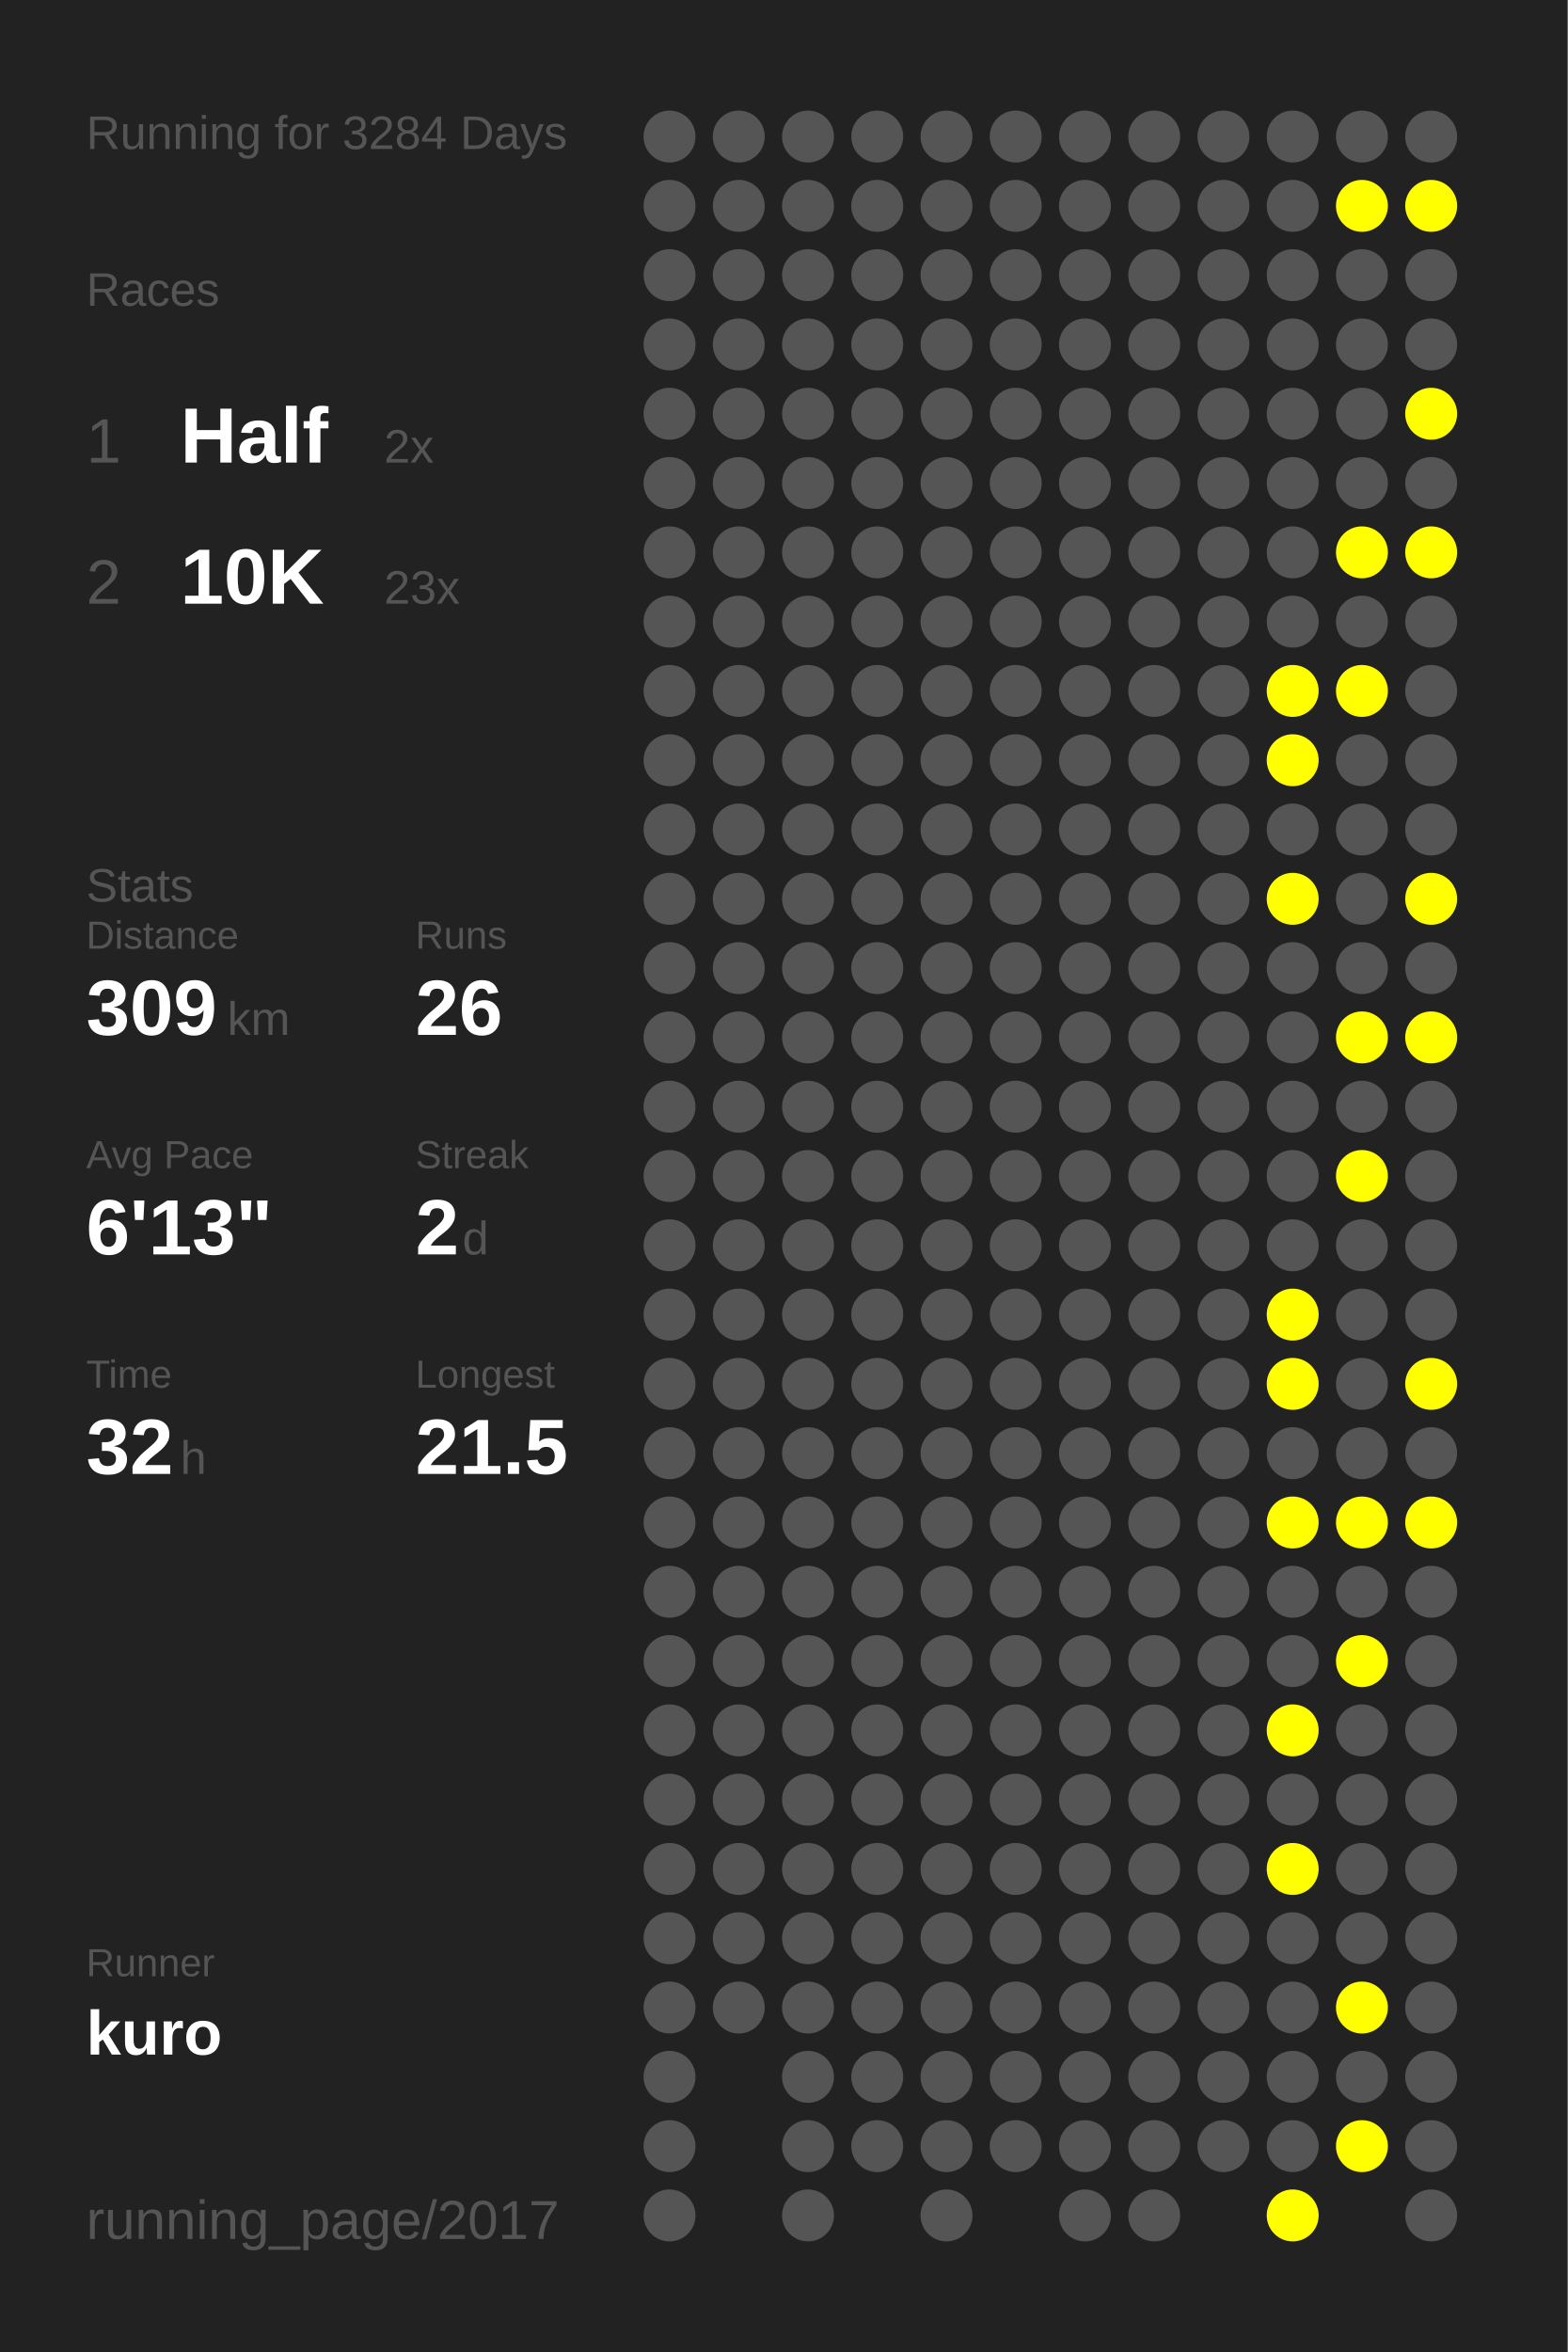
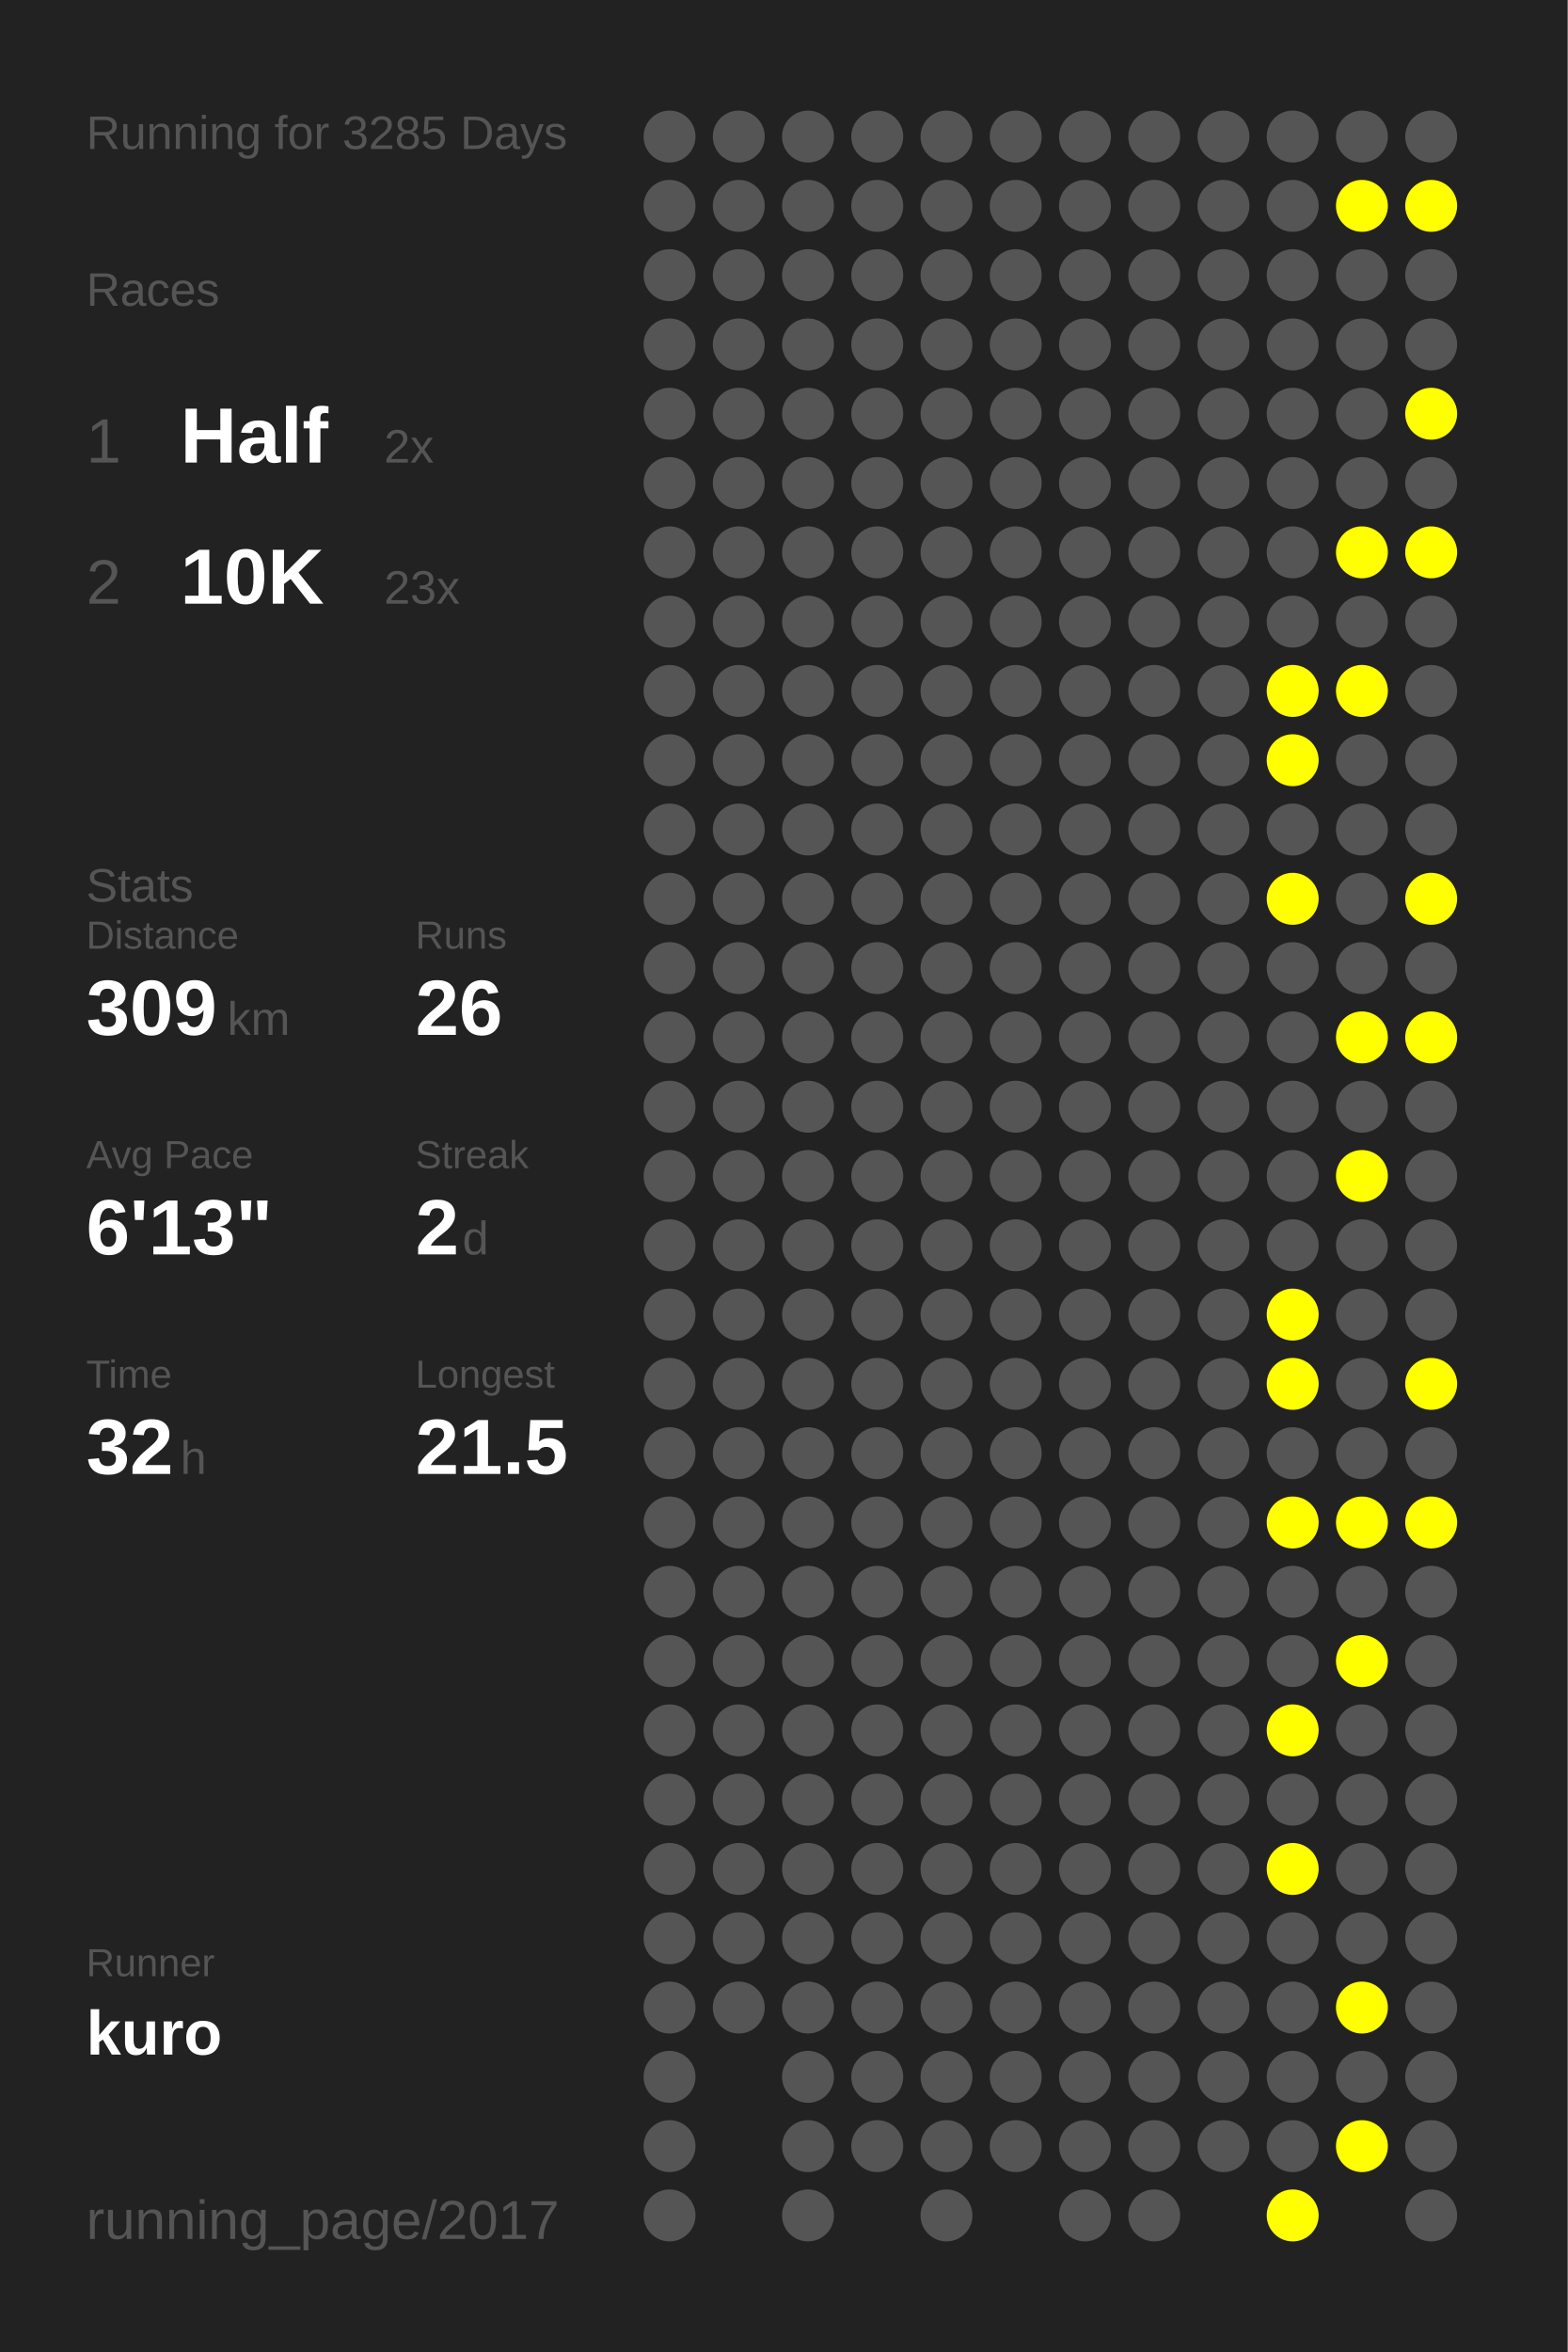
<svg xmlns="http://www.w3.org/2000/svg" baseProfile="full" height="300mm" version="1.1" viewBox="0,0,200,300" width="200mm">
  <defs />
  <rect fill="#222222" height="300" width="200" x="0" y="0" />
-   <text fill="#555555" style="font-size:6px; font-family:Arial;" x="11" y="19">Running for 3284 Days</text>
+   <text fill="#555555" style="font-size:6px; font-family:Arial;" x="11" y="19">Running for 3285 Days</text>
  <text fill="#555555" style="font-size:6px; font-family:Arial;" x="11" y="39">Races</text>
  <text fill="#555555" style="font-size:8px; font-family:Arial;" x="11" y="59">1</text>
  <text fill="#FFFFFF" style="font-size:10px; font-family:Arial; font-weight:bold;" x="23" y="59">Half</text>
  <text fill="#555555" style="font-size:6px; font-family:Arial;" x="49" y="59">2x</text>
  <text fill="#555555" style="font-size:8px; font-family:Arial;" x="11" y="77">2</text>
  <text fill="#FFFFFF" style="font-size:10px; font-family:Arial; font-weight:bold;" x="23" y="77">10K</text>
  <text fill="#555555" style="font-size:6px; font-family:Arial;" x="49" y="77">23x</text>
  <text fill="#555555" style="font-size:6px; font-family:Arial;" x="11" y="115">Stats</text>
  <text fill="#555555" style="font-size:5px; font-family:Arial;" x="11" y="121">Distance</text>
  <text fill="#FFFFFF" style="font-size:10px; font-family:Arial; font-weight:bold;" x="11" y="132">309</text>
  <text fill="#555555" style="font-size:6px; font-family:Arial;" x="29" y="132">km</text>
  <text fill="#555555" style="font-size:5px; font-family:Arial;" x="53" y="121">Runs</text>
  <text fill="#FFFFFF" style="font-size:10px; font-family:Arial; font-weight:bold;" x="53" y="132">26</text>
  <text fill="#555555" style="font-size:5px; font-family:Arial;" x="11" y="149">Avg Pace</text>
  <text fill="#FFFFFF" style="font-size:10px; font-family:Arial; font-weight:bold;" x="11" y="160">6'13"</text>
  <text fill="#555555" style="font-size:5px; font-family:Arial;" x="53" y="149">Streak</text>
  <text fill="#FFFFFF" style="font-size:10px; font-family:Arial; font-weight:bold;" x="53" y="160">2</text>
  <text fill="#555555" style="font-size:6px; font-family:Arial;" x="59" y="160">d</text>
  <text fill="#555555" style="font-size:5px; font-family:Arial;" x="11" y="177">Time</text>
  <text fill="#FFFFFF" style="font-size:10px; font-family:Arial; font-weight:bold;" x="11" y="188">32</text>
  <text fill="#555555" style="font-size:6px; font-family:Arial;" x="23" y="188">h</text>
  <text fill="#555555" style="font-size:5px; font-family:Arial;" x="53" y="177">Longest</text>
  <text fill="#FFFFFF" style="font-size:10px; font-family:Arial; font-weight:bold;" x="53" y="188">21.5</text>
  <text fill="#555555" style="font-size:5px; font-family:Arial;" x="11" y="252.065">Runner</text>
  <text fill="#FFFFFF" style="font-size:8px; font-family:Arial; font-weight:bold;" x="11" y="262.065">kuro</text>
  <text fill="#555555" style="font-size:7px; font-family:Arial;" x="11" y="285.581">running_page/2017</text>
  <circle cx="85.417" cy="17.419" fill="#555555" r="3.312" />
  <circle cx="85.417" cy="26.258" fill="#555555" r="3.312" />
  <circle cx="85.417" cy="35.097" fill="#555555" r="3.312" />
  <circle cx="85.417" cy="43.935" fill="#555555" r="3.312" />
  <circle cx="85.417" cy="52.774" fill="#555555" r="3.312" />
  <circle cx="85.417" cy="61.613" fill="#555555" r="3.312" />
  <circle cx="85.417" cy="70.452" fill="#555555" r="3.312" />
  <circle cx="85.417" cy="79.29" fill="#555555" r="3.312" />
  <circle cx="85.417" cy="88.129" fill="#555555" r="3.312" />
  <circle cx="85.417" cy="96.968" fill="#555555" r="3.312" />
  <circle cx="85.417" cy="105.806" fill="#555555" r="3.312" />
  <circle cx="85.417" cy="114.645" fill="#555555" r="3.312" />
  <circle cx="85.417" cy="123.484" fill="#555555" r="3.312" />
  <circle cx="85.417" cy="132.323" fill="#555555" r="3.312" />
  <circle cx="85.417" cy="141.161" fill="#555555" r="3.312" />
  <circle cx="85.417" cy="150" fill="#555555" r="3.312" />
  <circle cx="85.417" cy="158.839" fill="#555555" r="3.312" />
  <circle cx="85.417" cy="167.677" fill="#555555" r="3.312" />
  <circle cx="85.417" cy="176.516" fill="#555555" r="3.312" />
  <circle cx="85.417" cy="185.355" fill="#555555" r="3.312" />
  <circle cx="85.417" cy="194.194" fill="#555555" r="3.312" />
  <circle cx="85.417" cy="203.032" fill="#555555" r="3.312" />
  <circle cx="85.417" cy="211.871" fill="#555555" r="3.312" />
  <circle cx="85.417" cy="220.71" fill="#555555" r="3.312" />
  <circle cx="85.417" cy="229.548" fill="#555555" r="3.312" />
  <circle cx="85.417" cy="238.387" fill="#555555" r="3.312" />
  <circle cx="85.417" cy="247.226" fill="#555555" r="3.312" />
  <circle cx="85.417" cy="256.065" fill="#555555" r="3.312" />
  <circle cx="85.417" cy="264.903" fill="#555555" r="3.312" />
  <circle cx="85.417" cy="273.742" fill="#555555" r="3.312" />
  <circle cx="85.417" cy="282.581" fill="#555555" r="3.312" />
  <circle cx="94.25" cy="17.419" fill="#555555" r="3.312" />
  <circle cx="94.25" cy="26.258" fill="#555555" r="3.312" />
  <circle cx="94.25" cy="35.097" fill="#555555" r="3.312" />
  <circle cx="94.25" cy="43.935" fill="#555555" r="3.312" />
  <circle cx="94.25" cy="52.774" fill="#555555" r="3.312" />
  <circle cx="94.25" cy="61.613" fill="#555555" r="3.312" />
  <circle cx="94.25" cy="70.452" fill="#555555" r="3.312" />
  <circle cx="94.25" cy="79.29" fill="#555555" r="3.312" />
  <circle cx="94.25" cy="88.129" fill="#555555" r="3.312" />
  <circle cx="94.25" cy="96.968" fill="#555555" r="3.312" />
  <circle cx="94.25" cy="105.806" fill="#555555" r="3.312" />
  <circle cx="94.25" cy="114.645" fill="#555555" r="3.312" />
  <circle cx="94.25" cy="123.484" fill="#555555" r="3.312" />
  <circle cx="94.25" cy="132.323" fill="#555555" r="3.312" />
  <circle cx="94.25" cy="141.161" fill="#555555" r="3.312" />
  <circle cx="94.25" cy="150" fill="#555555" r="3.312" />
  <circle cx="94.25" cy="158.839" fill="#555555" r="3.312" />
  <circle cx="94.25" cy="167.677" fill="#555555" r="3.312" />
  <circle cx="94.25" cy="176.516" fill="#555555" r="3.312" />
  <circle cx="94.25" cy="185.355" fill="#555555" r="3.312" />
  <circle cx="94.25" cy="194.194" fill="#555555" r="3.312" />
  <circle cx="94.25" cy="203.032" fill="#555555" r="3.312" />
  <circle cx="94.25" cy="211.871" fill="#555555" r="3.312" />
  <circle cx="94.25" cy="220.71" fill="#555555" r="3.312" />
  <circle cx="94.25" cy="229.548" fill="#555555" r="3.312" />
  <circle cx="94.25" cy="238.387" fill="#555555" r="3.312" />
  <circle cx="94.25" cy="247.226" fill="#555555" r="3.312" />
  <circle cx="94.25" cy="256.065" fill="#555555" r="3.312" />
  <circle cx="103.083" cy="17.419" fill="#555555" r="3.312" />
  <circle cx="103.083" cy="26.258" fill="#555555" r="3.312" />
  <circle cx="103.083" cy="35.097" fill="#555555" r="3.312" />
  <circle cx="103.083" cy="43.935" fill="#555555" r="3.312" />
  <circle cx="103.083" cy="52.774" fill="#555555" r="3.312" />
  <circle cx="103.083" cy="61.613" fill="#555555" r="3.312" />
  <circle cx="103.083" cy="70.452" fill="#555555" r="3.312" />
  <circle cx="103.083" cy="79.29" fill="#555555" r="3.312" />
  <circle cx="103.083" cy="88.129" fill="#555555" r="3.312" />
  <circle cx="103.083" cy="96.968" fill="#555555" r="3.312" />
  <circle cx="103.083" cy="105.806" fill="#555555" r="3.312" />
  <circle cx="103.083" cy="114.645" fill="#555555" r="3.312" />
  <circle cx="103.083" cy="123.484" fill="#555555" r="3.312" />
  <circle cx="103.083" cy="132.323" fill="#555555" r="3.312" />
  <circle cx="103.083" cy="141.161" fill="#555555" r="3.312" />
  <circle cx="103.083" cy="150" fill="#555555" r="3.312" />
  <circle cx="103.083" cy="158.839" fill="#555555" r="3.312" />
  <circle cx="103.083" cy="167.677" fill="#555555" r="3.312" />
  <circle cx="103.083" cy="176.516" fill="#555555" r="3.312" />
  <circle cx="103.083" cy="185.355" fill="#555555" r="3.312" />
  <circle cx="103.083" cy="194.194" fill="#555555" r="3.312" />
  <circle cx="103.083" cy="203.032" fill="#555555" r="3.312" />
  <circle cx="103.083" cy="211.871" fill="#555555" r="3.312" />
  <circle cx="103.083" cy="220.71" fill="#555555" r="3.312" />
  <circle cx="103.083" cy="229.548" fill="#555555" r="3.312" />
  <circle cx="103.083" cy="238.387" fill="#555555" r="3.312" />
  <circle cx="103.083" cy="247.226" fill="#555555" r="3.312" />
  <circle cx="103.083" cy="256.065" fill="#555555" r="3.312" />
  <circle cx="103.083" cy="264.903" fill="#555555" r="3.312" />
  <circle cx="103.083" cy="273.742" fill="#555555" r="3.312" />
  <circle cx="103.083" cy="282.581" fill="#555555" r="3.312" />
  <circle cx="111.917" cy="17.419" fill="#555555" r="3.312" />
  <circle cx="111.917" cy="26.258" fill="#555555" r="3.312" />
  <circle cx="111.917" cy="35.097" fill="#555555" r="3.312" />
  <circle cx="111.917" cy="43.935" fill="#555555" r="3.312" />
  <circle cx="111.917" cy="52.774" fill="#555555" r="3.312" />
  <circle cx="111.917" cy="61.613" fill="#555555" r="3.312" />
  <circle cx="111.917" cy="70.452" fill="#555555" r="3.312" />
  <circle cx="111.917" cy="79.29" fill="#555555" r="3.312" />
  <circle cx="111.917" cy="88.129" fill="#555555" r="3.312" />
  <circle cx="111.917" cy="96.968" fill="#555555" r="3.312" />
  <circle cx="111.917" cy="105.806" fill="#555555" r="3.312" />
  <circle cx="111.917" cy="114.645" fill="#555555" r="3.312" />
  <circle cx="111.917" cy="123.484" fill="#555555" r="3.312" />
  <circle cx="111.917" cy="132.323" fill="#555555" r="3.312" />
  <circle cx="111.917" cy="141.161" fill="#555555" r="3.312" />
  <circle cx="111.917" cy="150" fill="#555555" r="3.312" />
  <circle cx="111.917" cy="158.839" fill="#555555" r="3.312" />
  <circle cx="111.917" cy="167.677" fill="#555555" r="3.312" />
  <circle cx="111.917" cy="176.516" fill="#555555" r="3.312" />
  <circle cx="111.917" cy="185.355" fill="#555555" r="3.312" />
  <circle cx="111.917" cy="194.194" fill="#555555" r="3.312" />
  <circle cx="111.917" cy="203.032" fill="#555555" r="3.312" />
  <circle cx="111.917" cy="211.871" fill="#555555" r="3.312" />
  <circle cx="111.917" cy="220.71" fill="#555555" r="3.312" />
  <circle cx="111.917" cy="229.548" fill="#555555" r="3.312" />
  <circle cx="111.917" cy="238.387" fill="#555555" r="3.312" />
  <circle cx="111.917" cy="247.226" fill="#555555" r="3.312" />
  <circle cx="111.917" cy="256.065" fill="#555555" r="3.312" />
  <circle cx="111.917" cy="264.903" fill="#555555" r="3.312" />
  <circle cx="111.917" cy="273.742" fill="#555555" r="3.312" />
  <circle cx="120.75" cy="17.419" fill="#555555" r="3.312" />
  <circle cx="120.75" cy="26.258" fill="#555555" r="3.312" />
  <circle cx="120.75" cy="35.097" fill="#555555" r="3.312" />
  <circle cx="120.75" cy="43.935" fill="#555555" r="3.312" />
  <circle cx="120.75" cy="52.774" fill="#555555" r="3.312" />
  <circle cx="120.75" cy="61.613" fill="#555555" r="3.312" />
  <circle cx="120.75" cy="70.452" fill="#555555" r="3.312" />
  <circle cx="120.75" cy="79.29" fill="#555555" r="3.312" />
  <circle cx="120.75" cy="88.129" fill="#555555" r="3.312" />
  <circle cx="120.75" cy="96.968" fill="#555555" r="3.312" />
  <circle cx="120.75" cy="105.806" fill="#555555" r="3.312" />
  <circle cx="120.75" cy="114.645" fill="#555555" r="3.312" />
  <circle cx="120.75" cy="123.484" fill="#555555" r="3.312" />
  <circle cx="120.75" cy="132.323" fill="#555555" r="3.312" />
  <circle cx="120.75" cy="141.161" fill="#555555" r="3.312" />
  <circle cx="120.75" cy="150" fill="#555555" r="3.312" />
  <circle cx="120.75" cy="158.839" fill="#555555" r="3.312" />
  <circle cx="120.75" cy="167.677" fill="#555555" r="3.312" />
  <circle cx="120.75" cy="176.516" fill="#555555" r="3.312" />
  <circle cx="120.75" cy="185.355" fill="#555555" r="3.312" />
  <circle cx="120.75" cy="194.194" fill="#555555" r="3.312" />
  <circle cx="120.75" cy="203.032" fill="#555555" r="3.312" />
  <circle cx="120.75" cy="211.871" fill="#555555" r="3.312" />
  <circle cx="120.75" cy="220.71" fill="#555555" r="3.312" />
  <circle cx="120.75" cy="229.548" fill="#555555" r="3.312" />
  <circle cx="120.75" cy="238.387" fill="#555555" r="3.312" />
  <circle cx="120.75" cy="247.226" fill="#555555" r="3.312" />
  <circle cx="120.75" cy="256.065" fill="#555555" r="3.312" />
  <circle cx="120.75" cy="264.903" fill="#555555" r="3.312" />
  <circle cx="120.75" cy="273.742" fill="#555555" r="3.312" />
  <circle cx="120.75" cy="282.581" fill="#555555" r="3.312" />
  <circle cx="129.583" cy="17.419" fill="#555555" r="3.312" />
  <circle cx="129.583" cy="26.258" fill="#555555" r="3.312" />
  <circle cx="129.583" cy="35.097" fill="#555555" r="3.312" />
  <circle cx="129.583" cy="43.935" fill="#555555" r="3.312" />
  <circle cx="129.583" cy="52.774" fill="#555555" r="3.312" />
  <circle cx="129.583" cy="61.613" fill="#555555" r="3.312" />
  <circle cx="129.583" cy="70.452" fill="#555555" r="3.312" />
  <circle cx="129.583" cy="79.29" fill="#555555" r="3.312" />
  <circle cx="129.583" cy="88.129" fill="#555555" r="3.312" />
  <circle cx="129.583" cy="96.968" fill="#555555" r="3.312" />
  <circle cx="129.583" cy="105.806" fill="#555555" r="3.312" />
  <circle cx="129.583" cy="114.645" fill="#555555" r="3.312" />
  <circle cx="129.583" cy="123.484" fill="#555555" r="3.312" />
  <circle cx="129.583" cy="132.323" fill="#555555" r="3.312" />
  <circle cx="129.583" cy="141.161" fill="#555555" r="3.312" />
  <circle cx="129.583" cy="150" fill="#555555" r="3.312" />
  <circle cx="129.583" cy="158.839" fill="#555555" r="3.312" />
  <circle cx="129.583" cy="167.677" fill="#555555" r="3.312" />
  <circle cx="129.583" cy="176.516" fill="#555555" r="3.312" />
  <circle cx="129.583" cy="185.355" fill="#555555" r="3.312" />
  <circle cx="129.583" cy="194.194" fill="#555555" r="3.312" />
  <circle cx="129.583" cy="203.032" fill="#555555" r="3.312" />
  <circle cx="129.583" cy="211.871" fill="#555555" r="3.312" />
  <circle cx="129.583" cy="220.71" fill="#555555" r="3.312" />
  <circle cx="129.583" cy="229.548" fill="#555555" r="3.312" />
  <circle cx="129.583" cy="238.387" fill="#555555" r="3.312" />
  <circle cx="129.583" cy="247.226" fill="#555555" r="3.312" />
  <circle cx="129.583" cy="256.065" fill="#555555" r="3.312" />
  <circle cx="129.583" cy="264.903" fill="#555555" r="3.312" />
  <circle cx="129.583" cy="273.742" fill="#555555" r="3.312" />
  <circle cx="138.417" cy="17.419" fill="#555555" r="3.312" />
  <circle cx="138.417" cy="26.258" fill="#555555" r="3.312" />
  <circle cx="138.417" cy="35.097" fill="#555555" r="3.312" />
  <circle cx="138.417" cy="43.935" fill="#555555" r="3.312" />
  <circle cx="138.417" cy="52.774" fill="#555555" r="3.312" />
  <circle cx="138.417" cy="61.613" fill="#555555" r="3.312" />
  <circle cx="138.417" cy="70.452" fill="#555555" r="3.312" />
  <circle cx="138.417" cy="79.29" fill="#555555" r="3.312" />
  <circle cx="138.417" cy="88.129" fill="#555555" r="3.312" />
  <circle cx="138.417" cy="96.968" fill="#555555" r="3.312" />
  <circle cx="138.417" cy="105.806" fill="#555555" r="3.312" />
  <circle cx="138.417" cy="114.645" fill="#555555" r="3.312" />
  <circle cx="138.417" cy="123.484" fill="#555555" r="3.312" />
  <circle cx="138.417" cy="132.323" fill="#555555" r="3.312" />
  <circle cx="138.417" cy="141.161" fill="#555555" r="3.312" />
  <circle cx="138.417" cy="150" fill="#555555" r="3.312" />
  <circle cx="138.417" cy="158.839" fill="#555555" r="3.312" />
  <circle cx="138.417" cy="167.677" fill="#555555" r="3.312" />
  <circle cx="138.417" cy="176.516" fill="#555555" r="3.312" />
  <circle cx="138.417" cy="185.355" fill="#555555" r="3.312" />
  <circle cx="138.417" cy="194.194" fill="#555555" r="3.312" />
  <circle cx="138.417" cy="203.032" fill="#555555" r="3.312" />
  <circle cx="138.417" cy="211.871" fill="#555555" r="3.312" />
  <circle cx="138.417" cy="220.71" fill="#555555" r="3.312" />
  <circle cx="138.417" cy="229.548" fill="#555555" r="3.312" />
  <circle cx="138.417" cy="238.387" fill="#555555" r="3.312" />
  <circle cx="138.417" cy="247.226" fill="#555555" r="3.312" />
  <circle cx="138.417" cy="256.065" fill="#555555" r="3.312" />
  <circle cx="138.417" cy="264.903" fill="#555555" r="3.312" />
  <circle cx="138.417" cy="273.742" fill="#555555" r="3.312" />
  <circle cx="138.417" cy="282.581" fill="#555555" r="3.312" />
  <circle cx="147.25" cy="17.419" fill="#555555" r="3.312" />
  <circle cx="147.25" cy="26.258" fill="#555555" r="3.312" />
  <circle cx="147.25" cy="35.097" fill="#555555" r="3.312" />
  <circle cx="147.25" cy="43.935" fill="#555555" r="3.312" />
  <circle cx="147.25" cy="52.774" fill="#555555" r="3.312" />
  <circle cx="147.25" cy="61.613" fill="#555555" r="3.312" />
  <circle cx="147.25" cy="70.452" fill="#555555" r="3.312" />
  <circle cx="147.25" cy="79.29" fill="#555555" r="3.312" />
  <circle cx="147.25" cy="88.129" fill="#555555" r="3.312" />
  <circle cx="147.25" cy="96.968" fill="#555555" r="3.312" />
  <circle cx="147.25" cy="105.806" fill="#555555" r="3.312" />
  <circle cx="147.25" cy="114.645" fill="#555555" r="3.312" />
  <circle cx="147.25" cy="123.484" fill="#555555" r="3.312" />
  <circle cx="147.25" cy="132.323" fill="#555555" r="3.312" />
  <circle cx="147.25" cy="141.161" fill="#555555" r="3.312" />
  <circle cx="147.25" cy="150" fill="#555555" r="3.312" />
  <circle cx="147.25" cy="158.839" fill="#555555" r="3.312" />
  <circle cx="147.25" cy="167.677" fill="#555555" r="3.312" />
  <circle cx="147.25" cy="176.516" fill="#555555" r="3.312" />
  <circle cx="147.25" cy="185.355" fill="#555555" r="3.312" />
  <circle cx="147.25" cy="194.194" fill="#555555" r="3.312" />
  <circle cx="147.25" cy="203.032" fill="#555555" r="3.312" />
  <circle cx="147.25" cy="211.871" fill="#555555" r="3.312" />
  <circle cx="147.25" cy="220.71" fill="#555555" r="3.312" />
  <circle cx="147.25" cy="229.548" fill="#555555" r="3.312" />
  <circle cx="147.25" cy="238.387" fill="#555555" r="3.312" />
  <circle cx="147.25" cy="247.226" fill="#555555" r="3.312" />
  <circle cx="147.25" cy="256.065" fill="#555555" r="3.312" />
  <circle cx="147.25" cy="264.903" fill="#555555" r="3.312" />
  <circle cx="147.25" cy="273.742" fill="#555555" r="3.312" />
  <circle cx="147.25" cy="282.581" fill="#555555" r="3.312" />
  <circle cx="156.083" cy="17.419" fill="#555555" r="3.312" />
  <circle cx="156.083" cy="26.258" fill="#555555" r="3.312" />
  <circle cx="156.083" cy="35.097" fill="#555555" r="3.312" />
  <circle cx="156.083" cy="43.935" fill="#555555" r="3.312" />
  <circle cx="156.083" cy="52.774" fill="#555555" r="3.312" />
  <circle cx="156.083" cy="61.613" fill="#555555" r="3.312" />
  <circle cx="156.083" cy="70.452" fill="#555555" r="3.312" />
  <circle cx="156.083" cy="79.29" fill="#555555" r="3.312" />
  <circle cx="156.083" cy="88.129" fill="#555555" r="3.312" />
  <circle cx="156.083" cy="96.968" fill="#555555" r="3.312" />
  <circle cx="156.083" cy="105.806" fill="#555555" r="3.312" />
  <circle cx="156.083" cy="114.645" fill="#555555" r="3.312" />
  <circle cx="156.083" cy="123.484" fill="#555555" r="3.312" />
  <circle cx="156.083" cy="132.323" fill="#555555" r="3.312" />
  <circle cx="156.083" cy="141.161" fill="#555555" r="3.312" />
  <circle cx="156.083" cy="150" fill="#555555" r="3.312" />
  <circle cx="156.083" cy="158.839" fill="#555555" r="3.312" />
  <circle cx="156.083" cy="167.677" fill="#555555" r="3.312" />
  <circle cx="156.083" cy="176.516" fill="#555555" r="3.312" />
  <circle cx="156.083" cy="185.355" fill="#555555" r="3.312" />
  <circle cx="156.083" cy="194.194" fill="#555555" r="3.312" />
  <circle cx="156.083" cy="203.032" fill="#555555" r="3.312" />
  <circle cx="156.083" cy="211.871" fill="#555555" r="3.312" />
  <circle cx="156.083" cy="220.71" fill="#555555" r="3.312" />
  <circle cx="156.083" cy="229.548" fill="#555555" r="3.312" />
  <circle cx="156.083" cy="238.387" fill="#555555" r="3.312" />
  <circle cx="156.083" cy="247.226" fill="#555555" r="3.312" />
  <circle cx="156.083" cy="256.065" fill="#555555" r="3.312" />
  <circle cx="156.083" cy="264.903" fill="#555555" r="3.312" />
  <circle cx="156.083" cy="273.742" fill="#555555" r="3.312" />
  <circle cx="164.917" cy="17.419" fill="#555555" r="3.312" />
  <circle cx="164.917" cy="26.258" fill="#555555" r="3.312" />
  <circle cx="164.917" cy="35.097" fill="#555555" r="3.312" />
  <circle cx="164.917" cy="43.935" fill="#555555" r="3.312" />
  <circle cx="164.917" cy="52.774" fill="#555555" r="3.312" />
  <circle cx="164.917" cy="61.613" fill="#555555" r="3.312" />
  <circle cx="164.917" cy="70.452" fill="#555555" r="3.312" />
  <circle cx="164.917" cy="79.29" fill="#555555" r="3.312" />
  <circle cx="164.917" cy="88.129" fill="#FFFF00" r="3.312" />
  <circle cx="164.917" cy="96.968" fill="#FFFF00" r="3.312" />
  <circle cx="164.917" cy="105.806" fill="#555555" r="3.312" />
  <circle cx="164.917" cy="114.645" fill="#FFFF00" r="3.312" />
  <circle cx="164.917" cy="123.484" fill="#555555" r="3.312" />
  <circle cx="164.917" cy="132.323" fill="#555555" r="3.312" />
  <circle cx="164.917" cy="141.161" fill="#555555" r="3.312" />
  <circle cx="164.917" cy="150" fill="#555555" r="3.312" />
  <circle cx="164.917" cy="158.839" fill="#555555" r="3.312" />
  <circle cx="164.917" cy="167.677" fill="#FFFF00" r="3.312" />
  <circle cx="164.917" cy="176.516" fill="#FFFF00" r="3.312" />
  <circle cx="164.917" cy="185.355" fill="#555555" r="3.312" />
  <circle cx="164.917" cy="194.194" fill="#FFFF00" r="3.312" />
  <circle cx="164.917" cy="203.032" fill="#555555" r="3.312" />
  <circle cx="164.917" cy="211.871" fill="#555555" r="3.312" />
  <circle cx="164.917" cy="220.71" fill="#FFFF00" r="3.312" />
  <circle cx="164.917" cy="229.548" fill="#555555" r="3.312" />
  <circle cx="164.917" cy="238.387" fill="#FFFF00" r="3.312" />
  <circle cx="164.917" cy="247.226" fill="#555555" r="3.312" />
  <circle cx="164.917" cy="256.065" fill="#555555" r="3.312" />
  <circle cx="164.917" cy="264.903" fill="#555555" r="3.312" />
  <circle cx="164.917" cy="273.742" fill="#555555" r="3.312" />
  <circle cx="164.917" cy="282.581" fill="#FFFF00" r="3.312" />
  <circle cx="173.75" cy="17.419" fill="#555555" r="3.312" />
  <circle cx="173.75" cy="26.258" fill="#FFFF00" r="3.312" />
  <circle cx="173.75" cy="35.097" fill="#555555" r="3.312" />
  <circle cx="173.75" cy="43.935" fill="#555555" r="3.312" />
  <circle cx="173.75" cy="52.774" fill="#555555" r="3.312" />
  <circle cx="173.75" cy="61.613" fill="#555555" r="3.312" />
  <circle cx="173.75" cy="70.452" fill="#FFFF00" r="3.312" />
  <circle cx="173.75" cy="79.29" fill="#555555" r="3.312" />
  <circle cx="173.75" cy="88.129" fill="#FFFF00" r="3.312" />
  <circle cx="173.75" cy="96.968" fill="#555555" r="3.312" />
  <circle cx="173.75" cy="105.806" fill="#555555" r="3.312" />
  <circle cx="173.75" cy="114.645" fill="#555555" r="3.312" />
  <circle cx="173.75" cy="123.484" fill="#555555" r="3.312" />
  <circle cx="173.75" cy="132.323" fill="#FFFF00" r="3.312" />
  <circle cx="173.75" cy="141.161" fill="#555555" r="3.312" />
  <circle cx="173.75" cy="150" fill="#FFFF00" r="3.312" />
  <circle cx="173.75" cy="158.839" fill="#555555" r="3.312" />
  <circle cx="173.75" cy="167.677" fill="#555555" r="3.312" />
  <circle cx="173.75" cy="176.516" fill="#555555" r="3.312" />
  <circle cx="173.75" cy="185.355" fill="#555555" r="3.312" />
  <circle cx="173.75" cy="194.194" fill="#FFFF00" r="3.312" />
  <circle cx="173.75" cy="203.032" fill="#555555" r="3.312" />
  <circle cx="173.75" cy="211.871" fill="#FFFF00" r="3.312" />
  <circle cx="173.75" cy="220.71" fill="#555555" r="3.312" />
  <circle cx="173.75" cy="229.548" fill="#555555" r="3.312" />
  <circle cx="173.75" cy="238.387" fill="#555555" r="3.312" />
  <circle cx="173.75" cy="247.226" fill="#555555" r="3.312" />
  <circle cx="173.75" cy="256.065" fill="#FFFF00" r="3.312" />
  <circle cx="173.75" cy="264.903" fill="#555555" r="3.312" />
  <circle cx="173.75" cy="273.742" fill="#FFFF00" r="3.312" />
  <circle cx="182.583" cy="17.419" fill="#555555" r="3.312" />
  <circle cx="182.583" cy="26.258" fill="#FFFF00" r="3.312" />
  <circle cx="182.583" cy="35.097" fill="#555555" r="3.312" />
  <circle cx="182.583" cy="43.935" fill="#555555" r="3.312" />
  <circle cx="182.583" cy="52.774" fill="#FFFF00" r="3.312" />
  <circle cx="182.583" cy="61.613" fill="#555555" r="3.312" />
  <circle cx="182.583" cy="70.452" fill="#FFFF00" r="3.312" />
  <circle cx="182.583" cy="79.29" fill="#555555" r="3.312" />
  <circle cx="182.583" cy="88.129" fill="#555555" r="3.312" />
  <circle cx="182.583" cy="96.968" fill="#555555" r="3.312" />
  <circle cx="182.583" cy="105.806" fill="#555555" r="3.312" />
  <circle cx="182.583" cy="114.645" fill="#FFFF00" r="3.312" />
  <circle cx="182.583" cy="123.484" fill="#555555" r="3.312" />
  <circle cx="182.583" cy="132.323" fill="#FFFF00" r="3.312" />
  <circle cx="182.583" cy="141.161" fill="#555555" r="3.312" />
  <circle cx="182.583" cy="150" fill="#555555" r="3.312" />
  <circle cx="182.583" cy="158.839" fill="#555555" r="3.312" />
  <circle cx="182.583" cy="167.677" fill="#555555" r="3.312" />
  <circle cx="182.583" cy="176.516" fill="#FFFF00" r="3.312" />
  <circle cx="182.583" cy="185.355" fill="#555555" r="3.312" />
  <circle cx="182.583" cy="194.194" fill="#FFFF00" r="3.312" />
  <circle cx="182.583" cy="203.032" fill="#555555" r="3.312" />
  <circle cx="182.583" cy="211.871" fill="#555555" r="3.312" />
  <circle cx="182.583" cy="220.71" fill="#555555" r="3.312" />
  <circle cx="182.583" cy="229.548" fill="#555555" r="3.312" />
  <circle cx="182.583" cy="238.387" fill="#555555" r="3.312" />
  <circle cx="182.583" cy="247.226" fill="#555555" r="3.312" />
  <circle cx="182.583" cy="256.065" fill="#555555" r="3.312" />
  <circle cx="182.583" cy="264.903" fill="#555555" r="3.312" />
  <circle cx="182.583" cy="273.742" fill="#555555" r="3.312" />
  <circle cx="182.583" cy="282.581" fill="#555555" r="3.312" />
</svg>
